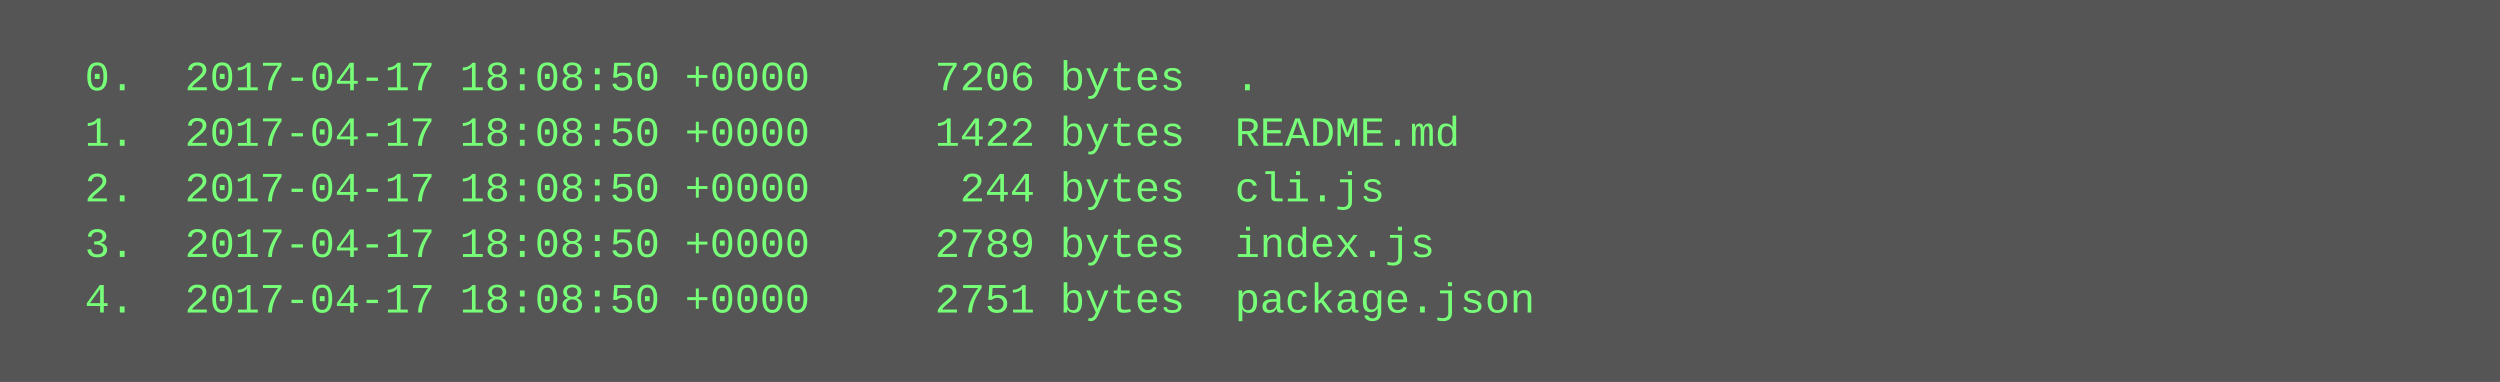
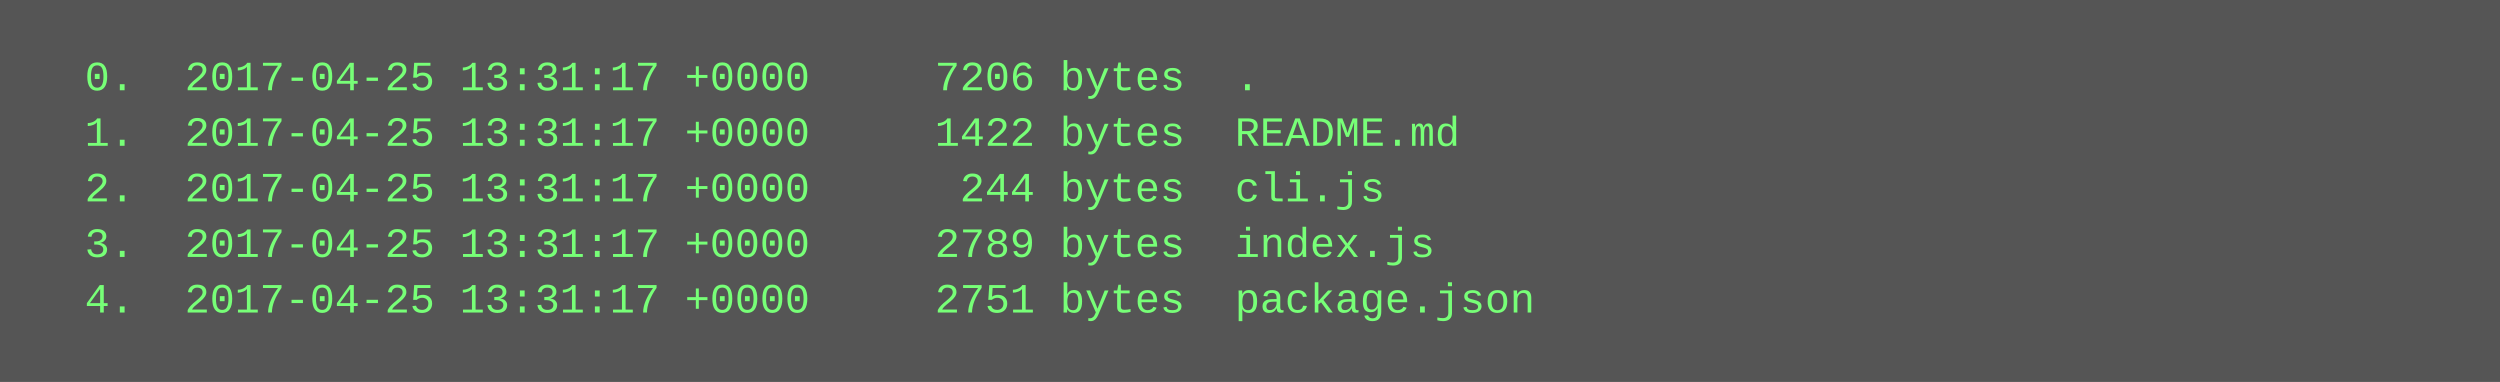
<svg xmlns="http://www.w3.org/2000/svg" height="110" width="720">
  <rect height="110" fill="#555" width="720" />
  <text fill="#7f7" font-family="Courier New" font-size="12" xml:space="preserve">
-     <tspan x="10" y="26">  0.  2017-04-17 18:08:50 +0000     7206 bytes  .</tspan>
-     <tspan x="10" y="42">  1.  2017-04-17 18:08:50 +0000     1422 bytes  README.md</tspan>
-     <tspan x="10" y="58">  2.  2017-04-17 18:08:50 +0000      244 bytes  cli.js</tspan>
-     <tspan x="10" y="74">  3.  2017-04-17 18:08:50 +0000     2789 bytes  index.js</tspan>
-     <tspan x="10" y="90">  4.  2017-04-17 18:08:50 +0000     2751 bytes  package.json</tspan>
+     <tspan x="10" y="26">  0.  2017-04-25 13:31:17 +0000     7206 bytes  .</tspan>
+     <tspan x="10" y="42">  1.  2017-04-25 13:31:17 +0000     1422 bytes  README.md</tspan>
+     <tspan x="10" y="58">  2.  2017-04-25 13:31:17 +0000      244 bytes  cli.js</tspan>
+     <tspan x="10" y="74">  3.  2017-04-25 13:31:17 +0000     2789 bytes  index.js</tspan>
+     <tspan x="10" y="90">  4.  2017-04-25 13:31:17 +0000     2751 bytes  package.json</tspan>
  </text>
</svg>
